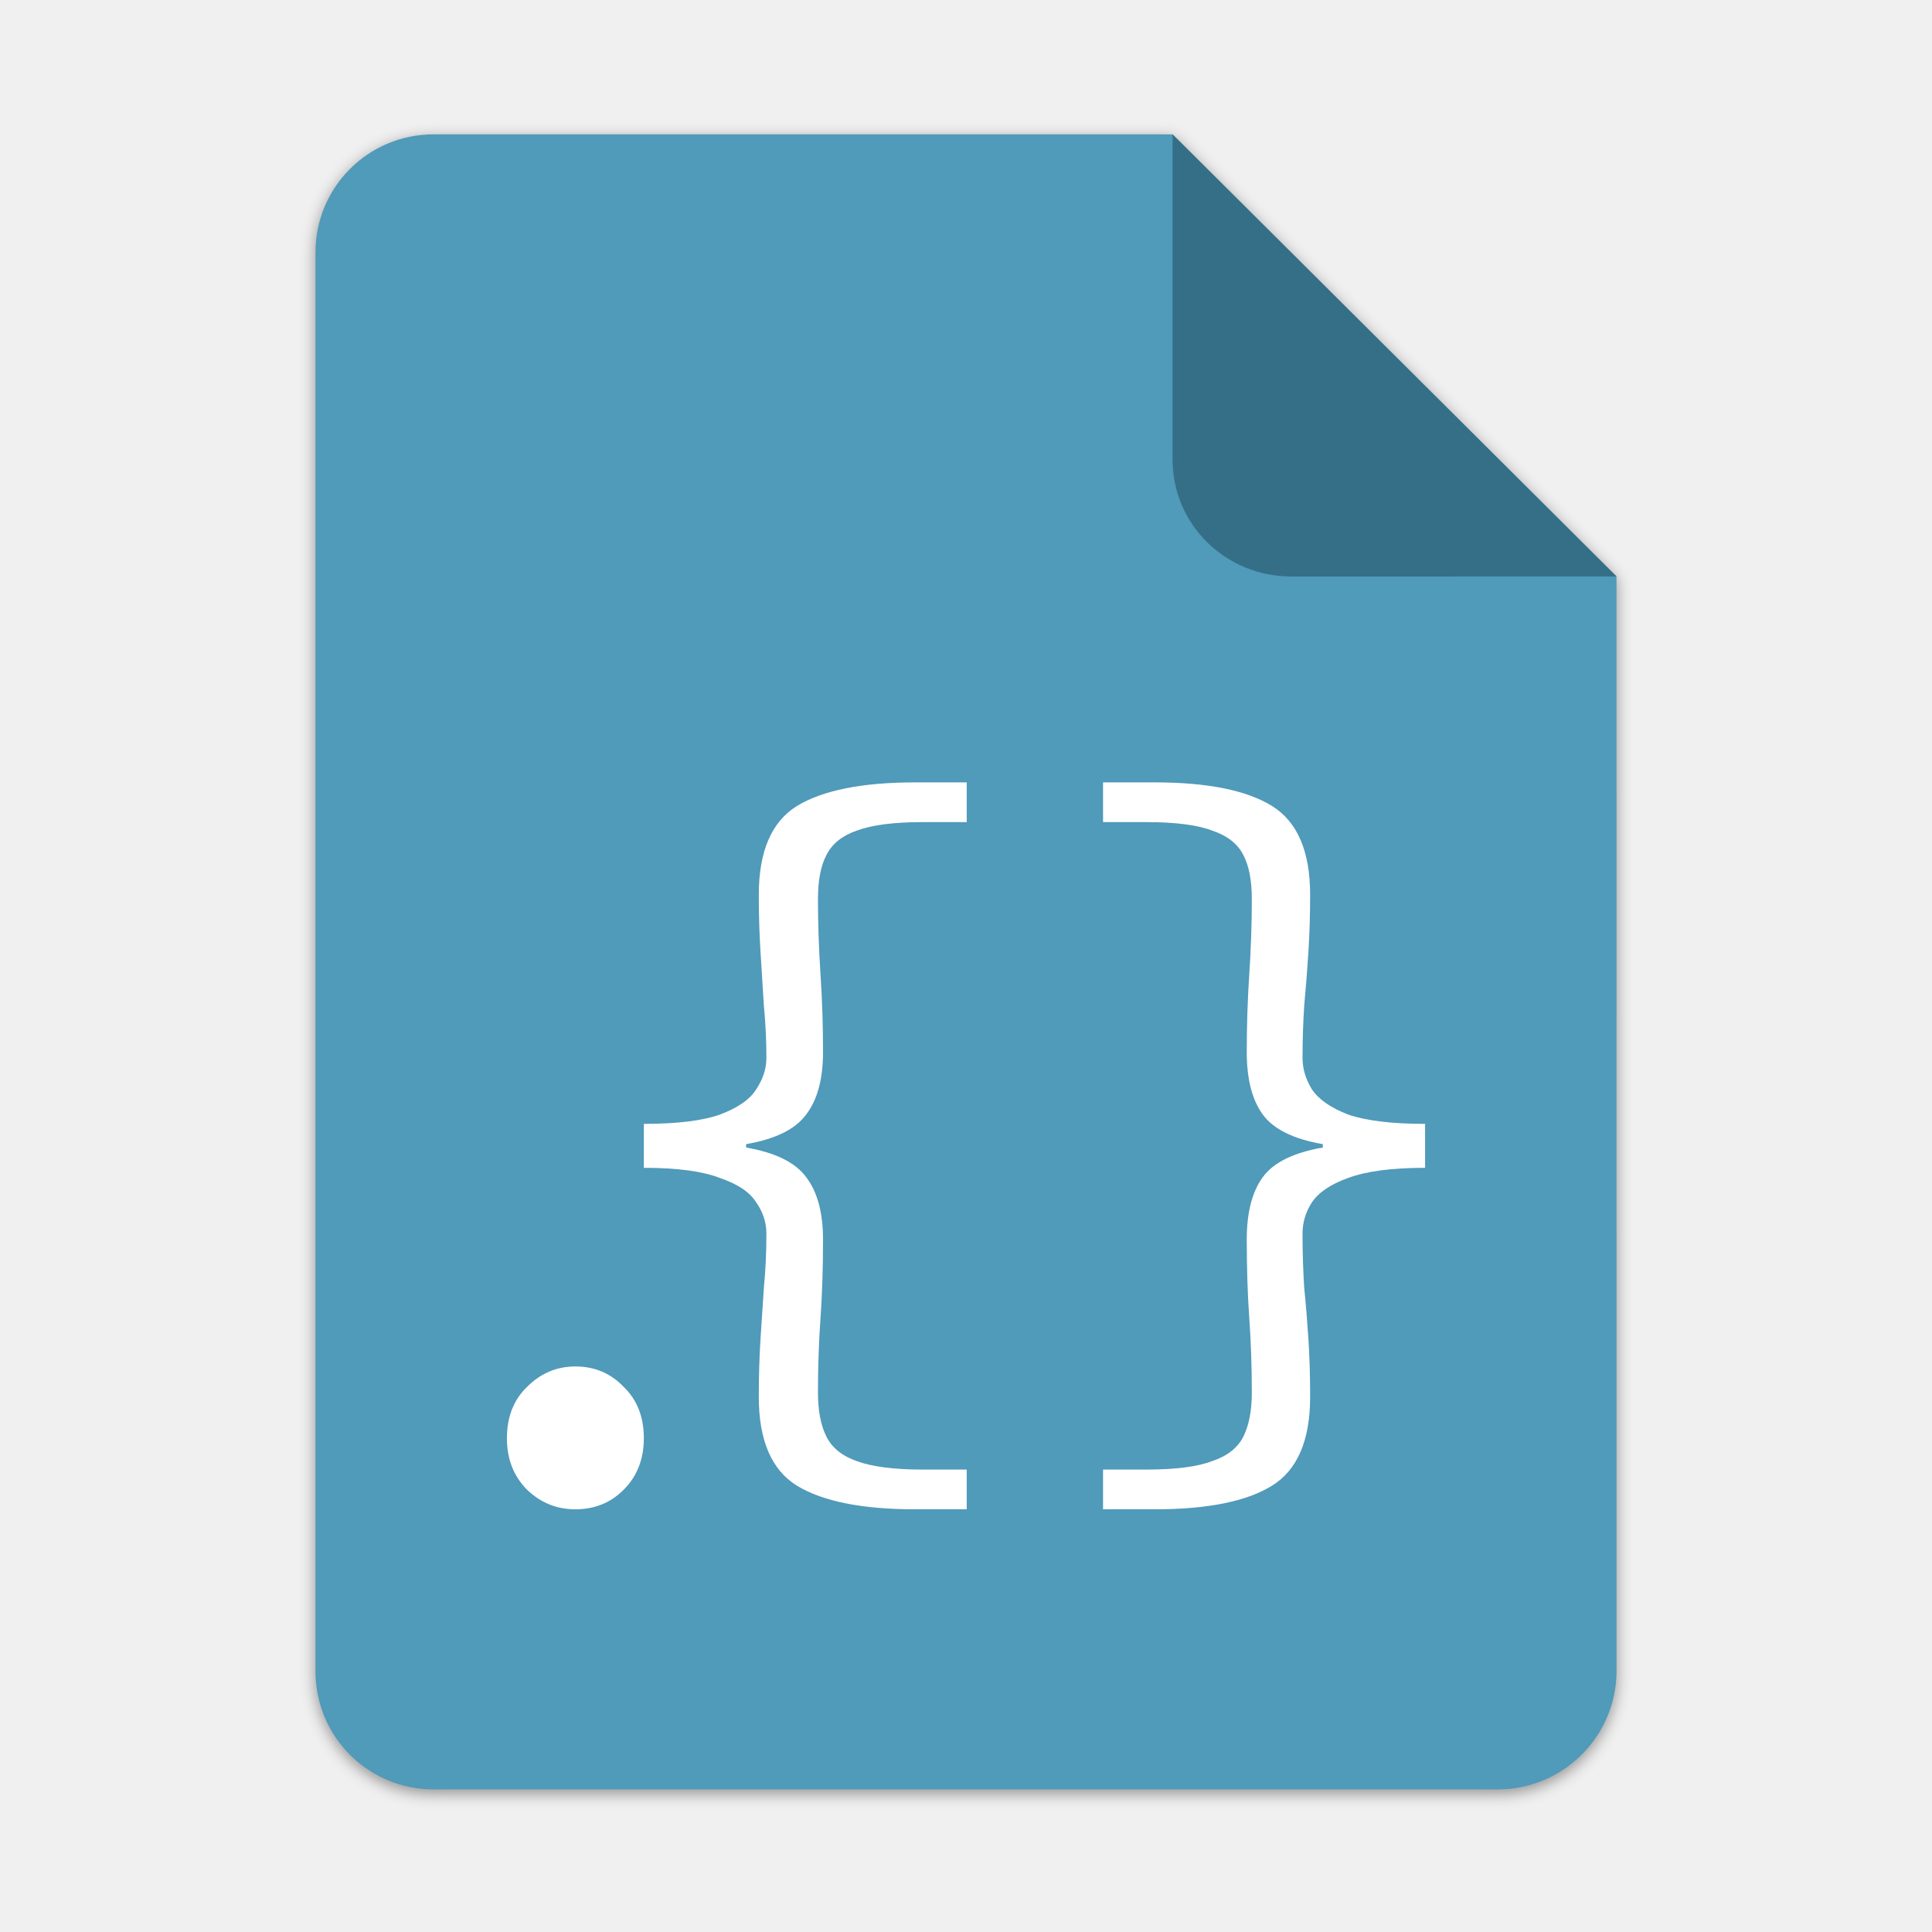
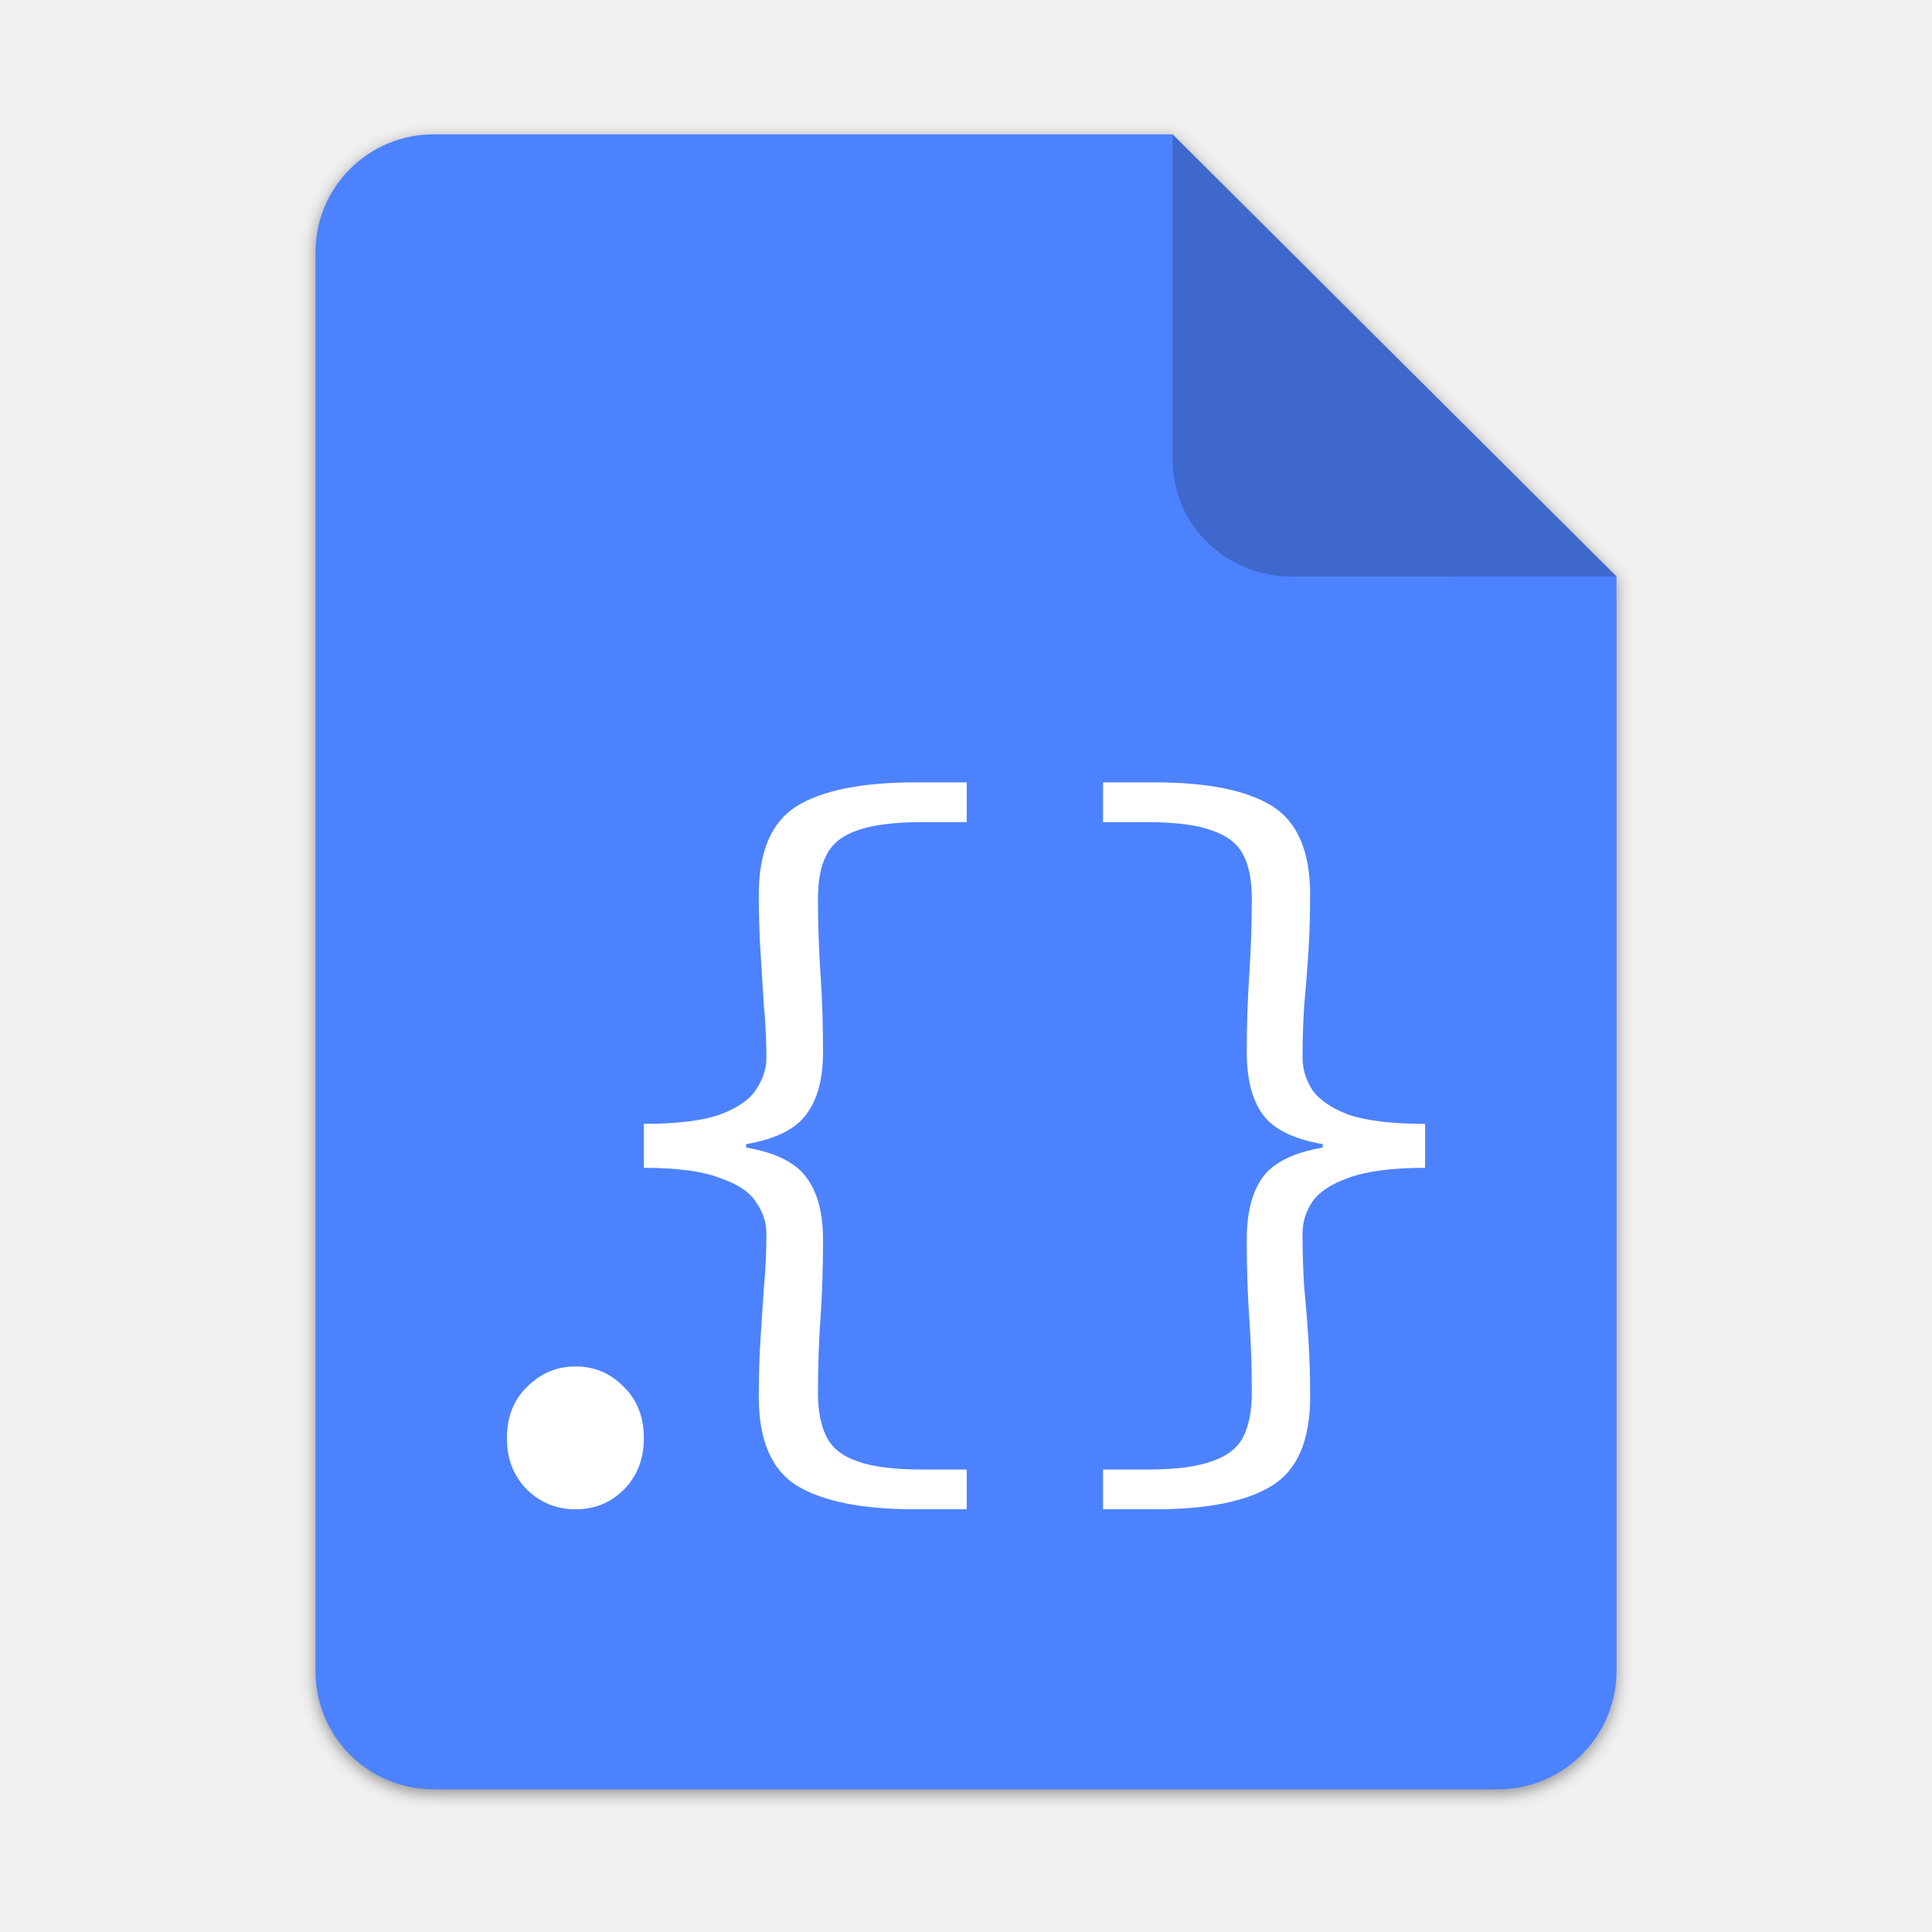
<svg xmlns="http://www.w3.org/2000/svg" height="128px" viewBox="0 0 128 128" width="128px" version="1.1" id="svg35">
  <defs id="defs39">
    <filter height="1.021" y="-0.011" width="1.027" x="-0.014" id="filter16020" style="color-interpolation-filters:sRGB">
      <feGaussianBlur id="feGaussianBlur16022" stdDeviation="2" />
    </filter>
  </defs>
  <linearGradient id="a" gradientUnits="userSpaceOnUse" x1="36" x2="60" y1="68" y2="68">
    <stop offset="0" stop-color="#ed336c" id="stop2" />
    <stop offset="1" stop-color="#ffa348" id="stop4" />
  </linearGradient>
  <linearGradient id="b" gradientTransform="matrix(0 1 -1 0 144 -32)" gradientUnits="userSpaceOnUse" x1="72" x2="96" y1="68" y2="68">
    <stop offset="0" stop-color="#404ce6" id="stop7" />
    <stop offset="1" stop-color="#c061cb" id="stop9" />
  </linearGradient>
  <linearGradient id="c" gradientUnits="userSpaceOnUse" x1="68.849" x2="95.258" y1="84" y2="84">
    <stop offset="0" stop-color="#33d1c6" id="stop12" />
    <stop offset="1" stop-color="#1c25d8" id="stop14" />
  </linearGradient>
-   <g id="g8751">
-     <g id="g27623" transform="translate(215.4773,41.1217)" style="stroke-width:0.25" />
-     <g style="stroke-width:2.625" transform="matrix(0.0952482,0,0,0.0952482,757.0439,-144.1883)" id="g27623-5" />
-     <g id="g1893" transform="matrix(0.0952482,0,0,0.0952482,-366.5985,-509.0414)" style="stroke-width:2.625" />
-     <g style="stroke-width:0.25" transform="matrix(0.2447541,0,0,0.2447541,0.6290977,52.2641)" id="g1879" />
-     <g transform="matrix(0.5,0,0,0.5,-380.1651,-476.2432)" id="g15395" style="display:inline;fill:#c0bfbc;stroke-width:2;enable-background:new" />
-     <g style="display:inline;fill:#deddda;stroke-width:2;enable-background:new" id="g15401" transform="matrix(0.5,0,0,0.5,-380.1651,-475.2432)" />
-     <g style="display:inline;fill:#c0bfbc;stroke-width:2;enable-background:new" id="g15421" transform="matrix(0.5,0,0,0.5,-383.1651,-439.2432)" />
-     <g transform="matrix(0.5,0,0,0.5,-383.1651,-438.2432)" id="g15423" style="display:inline;fill:#deddda;stroke-width:2;enable-background:new" />
-     <g id="g4417" transform="matrix(0.2447541,0,0,0.2447541,-154.8898,52.2641)" style="stroke-width:0.25" />
-     <g style="stroke-width:2.625" transform="matrix(0.0952482,0,0,0.0952482,-339.6227,-200.0845)" id="g4431" />
-     <path id="path4409" d="m 111.828,-178.55 h 200 L 432,-58.879 432.005,237.361 c 3.1e-4,17.728 -14.449,32.088 -32.177,32.088 h -288 c -17.728,0 -32,-14.272 -32,-32 v -384 c 0,-17.728 14.272,-32 32,-32 z" clip-path="none" style="display:inline;opacity:0.4;fill:#000000;fill-opacity:1;stroke:none;stroke-width:0.5;stroke-linejoin:round;stroke-miterlimit:4;stroke-dasharray:none;stroke-opacity:1;filter:url(#filter16020);enable-background:new" transform="matrix(0.2447541,0,0,0.2447541,1.36336,52.87599)" />
-     <path style="display:inline;fill:#509aba;fill-opacity:1;stroke:none;stroke-width:0.122;stroke-linejoin:round;stroke-miterlimit:4;stroke-dasharray:none;stroke-opacity:1;enable-background:new" clip-path="none" d="m 28.734,8.901 h 48.951 l 29.412,29.29 10e-4,72.506 c 8e-5,4.339 -3.536,7.854 -7.875,7.854 H 28.734 c -4.339,0 -7.832,-3.493 -7.832,-7.832 V 16.733 c 0,-4.339 3.493,-7.832 7.832,-7.832 z" id="path4411" />
-     <path style="display:inline;vector-effect:none;fill:#356f87;fill-opacity:1;stroke:none;stroke-width:0.122;stroke-linecap:butt;stroke-linejoin:round;stroke-miterlimit:4;stroke-dasharray:none;stroke-dashoffset:0;stroke-opacity:1;enable-background:new" d="M 77.685,8.901 V 30.439 c 0,4.339 3.535,7.757 7.874,7.757 l 21.539,-0.005 z" id="path4413" />
-     <g aria-label="{}" id="text6392" style="font-size:56px;line-height:1.25;font-family:Cantarell;-inkscape-font-specification:Cantarell;letter-spacing:-2px" />
-     <g aria-label="." id="text7554" style="font-size:56px;line-height:1.25;font-family:'Source Code Pro';-inkscape-font-specification:'Source Code Pro';fill:#ffffff" transform="translate(4.535999)">
-       <path id="path7556" d="m 33.584,99.995 q -1.848,0 -3.192,-1.288 -1.344,-1.344 -1.344,-3.416 0,-2.128 1.344,-3.416 1.344,-1.344 3.192,-1.344 1.904,0 3.192,1.344 1.344,1.288 1.344,3.416 0,2.072 -1.344,3.416 -1.288,1.288 -3.192,1.288 z m 34.96,4e-6 v -2.632 h 2.856 q 2.912,0 4.368,-0.56 1.512,-0.504 2.072,-1.624 0.56,-1.12 0.56,-2.912 0,-2.576 -0.168,-4.928 -0.168,-2.408 -0.168,-5.208 0,-2.688 1.064,-4.144 1.064,-1.456 3.976,-1.96 v -0.224 q -2.912,-0.504 -3.976,-1.96 -1.064,-1.456 -1.064,-4.144 0,-2.632 0.168,-5.152 0.168,-2.576 0.168,-4.984 0,-1.848 -0.56,-2.912 -0.56,-1.12 -2.072,-1.624 -1.456,-0.56 -4.368,-0.56 h -2.856 v -2.632 h 3.416 q 5.264,0 7.784,1.568 2.52,1.568 2.52,5.88 0,1.96 -0.112,3.752 -0.112,1.792 -0.28,3.584 -0.112,1.736 -0.112,3.472 0,1.064 0.616,2.072 0.672,1.008 2.408,1.68 1.792,0.616 5.096,0.616 v 2.912 q -3.304,0 -5.096,0.672 -1.736,0.616 -2.408,1.624 -0.616,0.952 -0.616,2.072 0,1.848 0.112,3.584 0.168,1.68 0.28,3.416 0.112,1.736 0.112,3.808 0,4.312 -2.52,5.88 -2.52,1.568 -7.784,1.568 z m -12.448,0 q -5.264,0 -7.84,-1.568 -2.52,-1.568 -2.52,-5.88 0,-2.072 0.112,-3.808 0.112,-1.736 0.224,-3.416 0.168,-1.736 0.168,-3.584 0,-1.12 -0.672,-2.072 -0.616,-1.008 -2.408,-1.624 -1.736,-0.672 -5.04,-0.672 v -2.912 q 3.304,0 5.04,-0.616 1.792,-0.672 2.408,-1.68 0.672,-1.008 0.672,-2.072 0,-1.736 -0.168,-3.472 -0.112,-1.792 -0.224,-3.584 -0.112,-1.792 -0.112,-3.752 0,-4.312 2.52,-5.88 2.576,-1.568 7.84,-1.568 h 3.416 v 2.632 h -2.912 q -2.856,0 -4.368,0.56 -1.456,0.504 -2.016,1.624 -0.56,1.064 -0.56,2.912 0,2.408 0.168,4.984 0.168,2.52 0.168,5.152 0,2.688 -1.12,4.144 -1.064,1.456 -3.976,1.96 v 0.224 q 2.912,0.504 3.976,1.96 1.12,1.456 1.12,4.144 0,2.8 -0.168,5.208 -0.168,2.352 -0.168,4.928 0,1.792 0.56,2.912 0.56,1.12 2.016,1.624 1.512,0.56 4.368,0.56 h 2.912 v 2.632 z" style="fill:#ffffff" />
-     </g>
+   <g id="g27623" transform="translate(215.4773,41.1217)" style="stroke-width:0.25" />
+   <g style="stroke-width:2.625" transform="matrix(0.0952482,0,0,0.0952482,757.0439,-144.1883)" id="g27623-5" />
+   <g id="g1893" transform="matrix(0.0952482,0,0,0.0952482,-366.5985,-509.0414)" style="stroke-width:2.625" />
+   <g style="stroke-width:0.25" transform="matrix(0.2447541,0,0,0.2447541,0.6290977,52.2641)" id="g1879" />
+   <g transform="matrix(0.5,0,0,0.5,-380.1651,-476.2432)" id="g15395" style="display:inline;fill:#c0bfbc;stroke-width:2;enable-background:new" />
+   <g style="display:inline;fill:#deddda;stroke-width:2;enable-background:new" id="g15401" transform="matrix(0.5,0,0,0.5,-380.1651,-475.2432)" />
+   <g style="display:inline;fill:#c0bfbc;stroke-width:2;enable-background:new" id="g15421" transform="matrix(0.5,0,0,0.5,-383.1651,-439.2432)" />
+   <g transform="matrix(0.5,0,0,0.5,-383.1651,-438.2432)" id="g15423" style="display:inline;fill:#deddda;stroke-width:2;enable-background:new" />
+   <g id="g4417" transform="matrix(0.2447541,0,0,0.2447541,-154.8898,52.2641)" style="stroke-width:0.25" />
+   <g style="stroke-width:2.625" transform="matrix(0.0952482,0,0,0.0952482,-339.6227,-200.0845)" id="g4431" />
+   <path id="path4409" d="m 111.828,-178.55 h 200 L 432,-58.879 432.005,237.361 c 3.1e-4,17.728 -14.449,32.088 -32.177,32.088 h -288 c -17.728,0 -32,-14.272 -32,-32 v -384 c 0,-17.728 14.272,-32 32,-32 z" clip-path="none" style="display:inline;opacity:0.4;fill:#000000;fill-opacity:1;stroke:none;stroke-width:0.5;stroke-linejoin:round;stroke-miterlimit:4;stroke-dasharray:none;stroke-opacity:1;filter:url(#filter16020);enable-background:new" transform="matrix(0.2447541,0,0,0.2447541,1.36336,52.87599)" />
+   <path style="display:inline;fill:#4d82ff;fill-opacity:1;stroke:none;stroke-width:0.122;stroke-linejoin:round;stroke-miterlimit:4;stroke-dasharray:none;stroke-opacity:1;enable-background:new" clip-path="none" d="m 28.734,8.901 h 48.951 l 29.412,29.29 10e-4,72.506 c 8e-5,4.339 -3.536,7.854 -7.875,7.854 H 28.734 c -4.339,0 -7.832,-3.493 -7.832,-7.832 V 16.733 c 0,-4.339 3.493,-7.832 7.832,-7.832 z" id="path4411" />
+   <path style="display:inline;vector-effect:none;fill:#000000;fill-opacity:0.2;stroke:none;stroke-width:0.122;stroke-linecap:butt;stroke-linejoin:round;stroke-miterlimit:4;stroke-dasharray:none;stroke-dashoffset:0;stroke-opacity:1;enable-background:new" d="M 77.685,8.901 V 30.439 c 0,4.339 3.535,7.757 7.874,7.757 l 21.539,-0.005 z" id="path4413" />
+   <g aria-label="{}" id="text6392" style="font-size:56px;line-height:1.25;font-family:Cantarell;-inkscape-font-specification:Cantarell;letter-spacing:-2px" />
+   <g aria-label="." id="text7554" style="font-size:56px;line-height:1.25;font-family:'Source Code Pro';-inkscape-font-specification:'Source Code Pro';fill:#ffffff" transform="translate(4.535999)">
+     <path id="path7556" d="m 33.584,99.995 q -1.848,0 -3.192,-1.288 -1.344,-1.344 -1.344,-3.416 0,-2.128 1.344,-3.416 1.344,-1.344 3.192,-1.344 1.904,0 3.192,1.344 1.344,1.288 1.344,3.416 0,2.072 -1.344,3.416 -1.288,1.288 -3.192,1.288 z m 34.96,4e-6 v -2.632 h 2.856 q 2.912,0 4.368,-0.56 1.512,-0.504 2.072,-1.624 0.56,-1.12 0.56,-2.912 0,-2.576 -0.168,-4.928 -0.168,-2.408 -0.168,-5.208 0,-2.688 1.064,-4.144 1.064,-1.456 3.976,-1.96 v -0.224 q -2.912,-0.504 -3.976,-1.96 -1.064,-1.456 -1.064,-4.144 0,-2.632 0.168,-5.152 0.168,-2.576 0.168,-4.984 0,-1.848 -0.56,-2.912 -0.56,-1.12 -2.072,-1.624 -1.456,-0.56 -4.368,-0.56 h -2.856 v -2.632 h 3.416 q 5.264,0 7.784,1.568 2.52,1.568 2.52,5.88 0,1.96 -0.112,3.752 -0.112,1.792 -0.28,3.584 -0.112,1.736 -0.112,3.472 0,1.064 0.616,2.072 0.672,1.008 2.408,1.68 1.792,0.616 5.096,0.616 v 2.912 q -3.304,0 -5.096,0.672 -1.736,0.616 -2.408,1.624 -0.616,0.952 -0.616,2.072 0,1.848 0.112,3.584 0.168,1.68 0.28,3.416 0.112,1.736 0.112,3.808 0,4.312 -2.52,5.88 -2.52,1.568 -7.784,1.568 z m -12.448,0 q -5.264,0 -7.84,-1.568 -2.52,-1.568 -2.52,-5.88 0,-2.072 0.112,-3.808 0.112,-1.736 0.224,-3.416 0.168,-1.736 0.168,-3.584 0,-1.12 -0.672,-2.072 -0.616,-1.008 -2.408,-1.624 -1.736,-0.672 -5.04,-0.672 v -2.912 q 3.304,0 5.04,-0.616 1.792,-0.672 2.408,-1.68 0.672,-1.008 0.672,-2.072 0,-1.736 -0.168,-3.472 -0.112,-1.792 -0.224,-3.584 -0.112,-1.792 -0.112,-3.752 0,-4.312 2.52,-5.88 2.576,-1.568 7.84,-1.568 h 3.416 v 2.632 h -2.912 q -2.856,0 -4.368,0.56 -1.456,0.504 -2.016,1.624 -0.56,1.064 -0.56,2.912 0,2.408 0.168,4.984 0.168,2.52 0.168,5.152 0,2.688 -1.12,4.144 -1.064,1.456 -3.976,1.96 v 0.224 q 2.912,0.504 3.976,1.96 1.12,1.456 1.12,4.144 0,2.8 -0.168,5.208 -0.168,2.352 -0.168,4.928 0,1.792 0.56,2.912 0.56,1.12 2.016,1.624 1.512,0.56 4.368,0.56 h 2.912 v 2.632 z" style="fill:#ffffff" />
  </g>
</svg>
